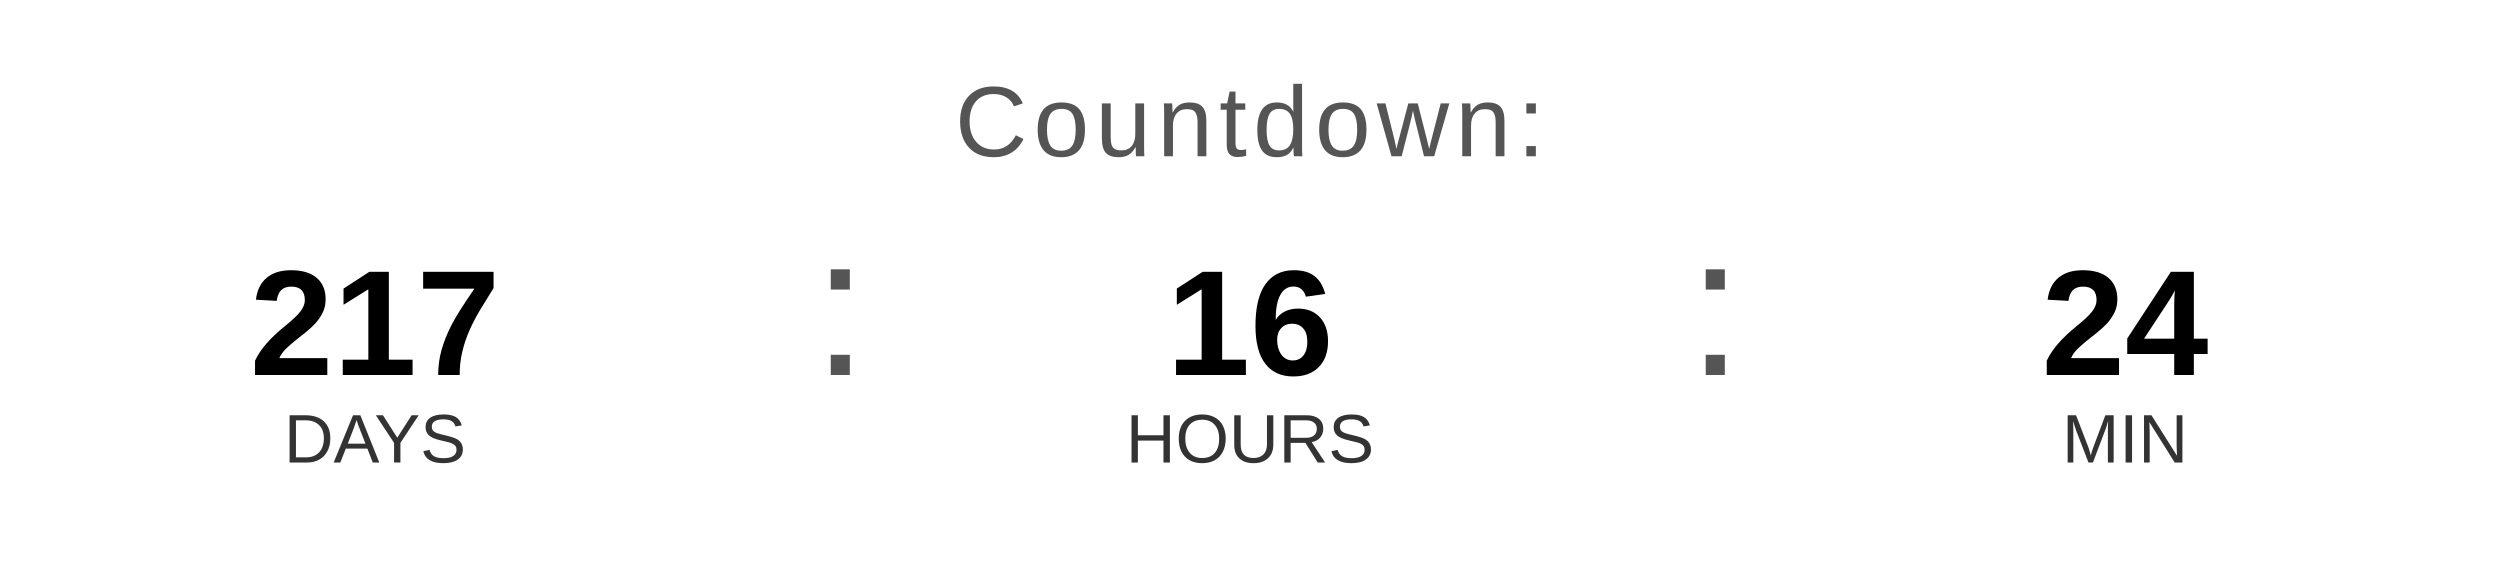
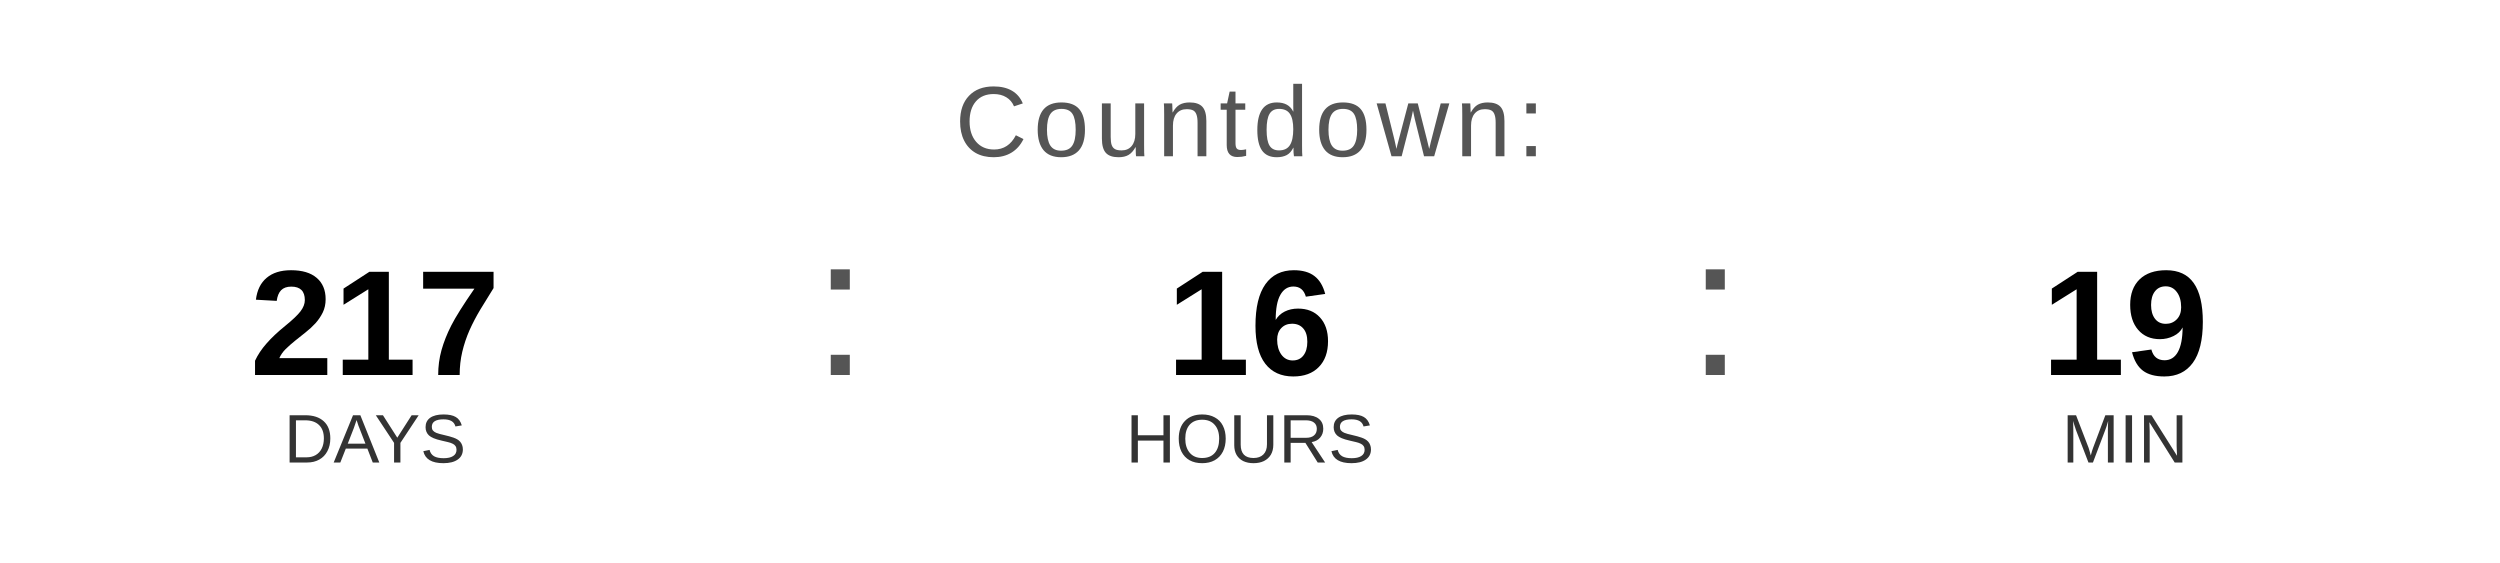
<svg xmlns="http://www.w3.org/2000/svg" width="400" height="90" viewBox="0 0 400 90">
  <text x="200" y="25" font-family="Arial, Helvetica, sans-serif" font-size="16" fill="#555555" text-anchor="middle" letter-spacing="1">
    Countdown:
  </text>
  <text x="60" y="60" font-family="Arial, Helvetica, sans-serif" font-size="24" font-weight="bold" fill="#000000" text-anchor="middle">217</text>
  <text x="60" y="74" font-family="Arial, Helvetica, sans-serif" font-size="11" fill="#333333" text-anchor="middle">DAYS</text>
  <text x="130" y="60" font-family="Arial, sans-serif" font-size="32" fill="#555555">:</text>
  <text x="200" y="60" font-family="Arial, Helvetica, sans-serif" font-size="24" font-weight="bold" fill="#000000" text-anchor="middle">16</text>
  <text x="200" y="74" font-family="Arial, Helvetica, sans-serif" font-size="11" fill="#333333" text-anchor="middle">HOURS</text>
  <text x="270" y="60" font-family="Arial, sans-serif" font-size="32" fill="#555555">:</text>
-   <text x="340" y="60" font-family="Arial, Helvetica, sans-serif" font-size="24" font-weight="bold" fill="#000000" text-anchor="middle">24</text>
+   <text x="340" y="60" font-family="Arial, Helvetica, sans-serif" font-size="24" font-weight="bold" fill="#000000" text-anchor="middle">19</text>
  <text x="340" y="74" font-family="Arial, Helvetica, sans-serif" font-size="11" fill="#333333" text-anchor="middle">MIN</text>
</svg>
